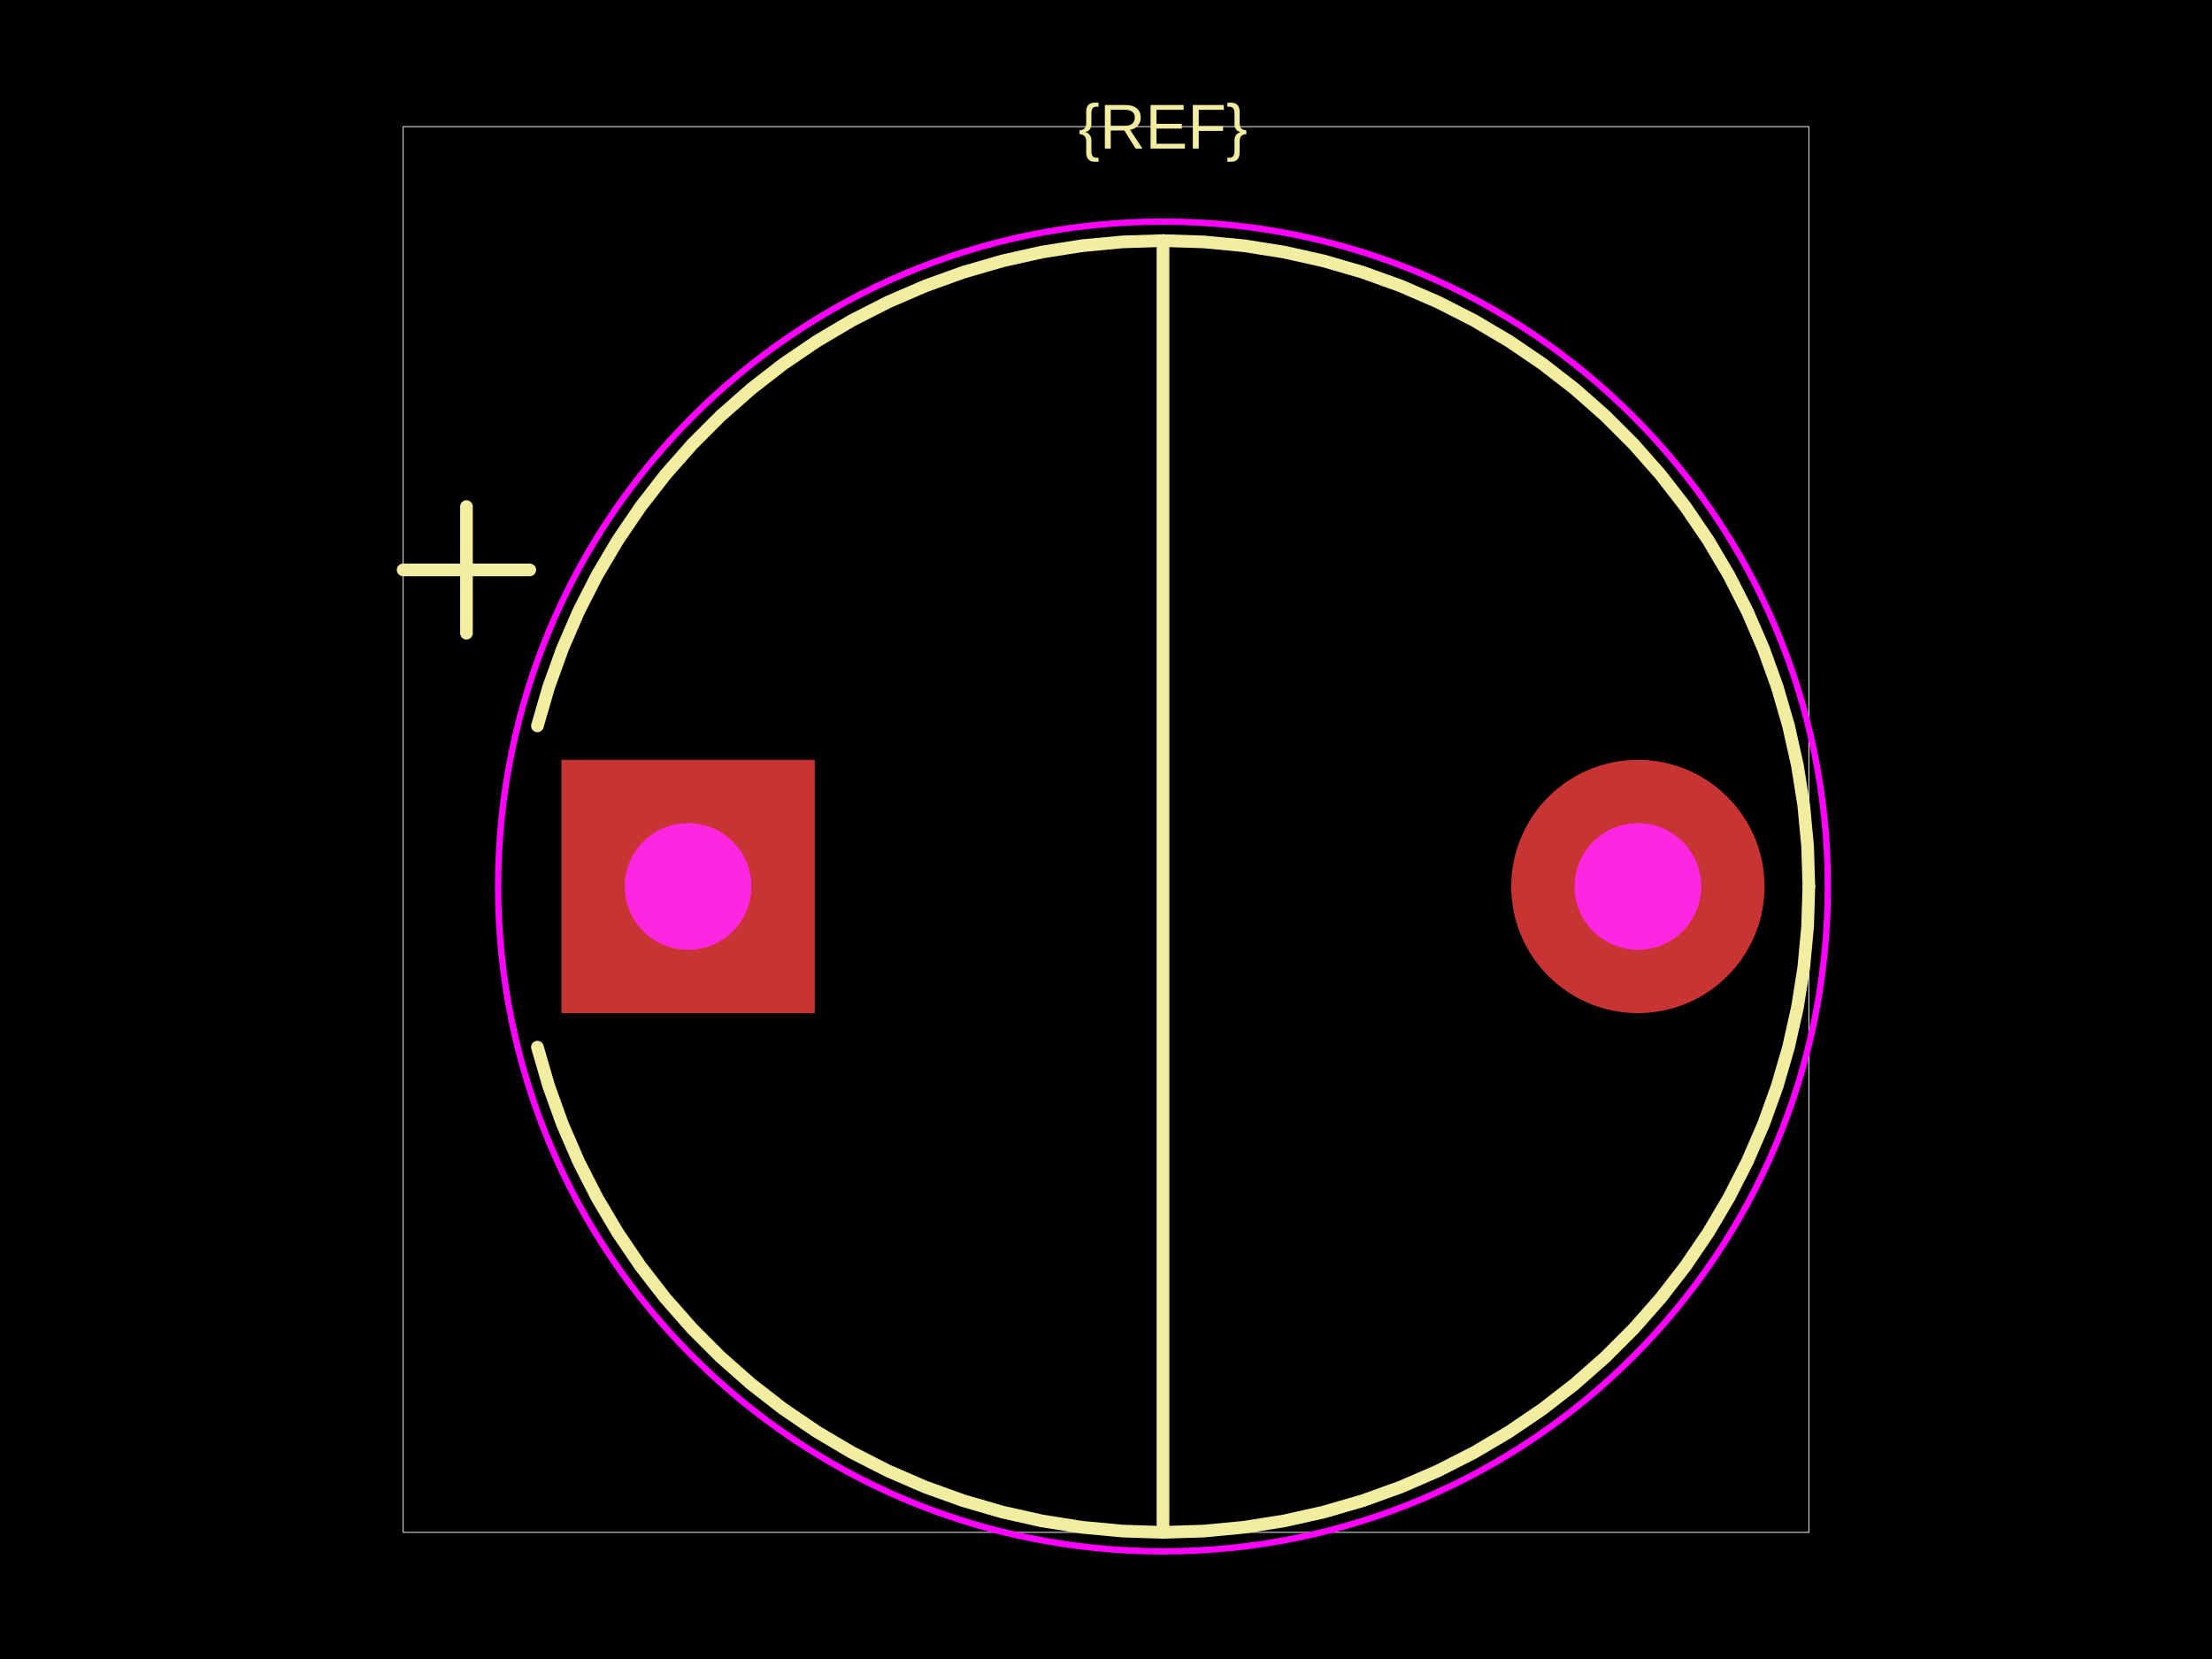
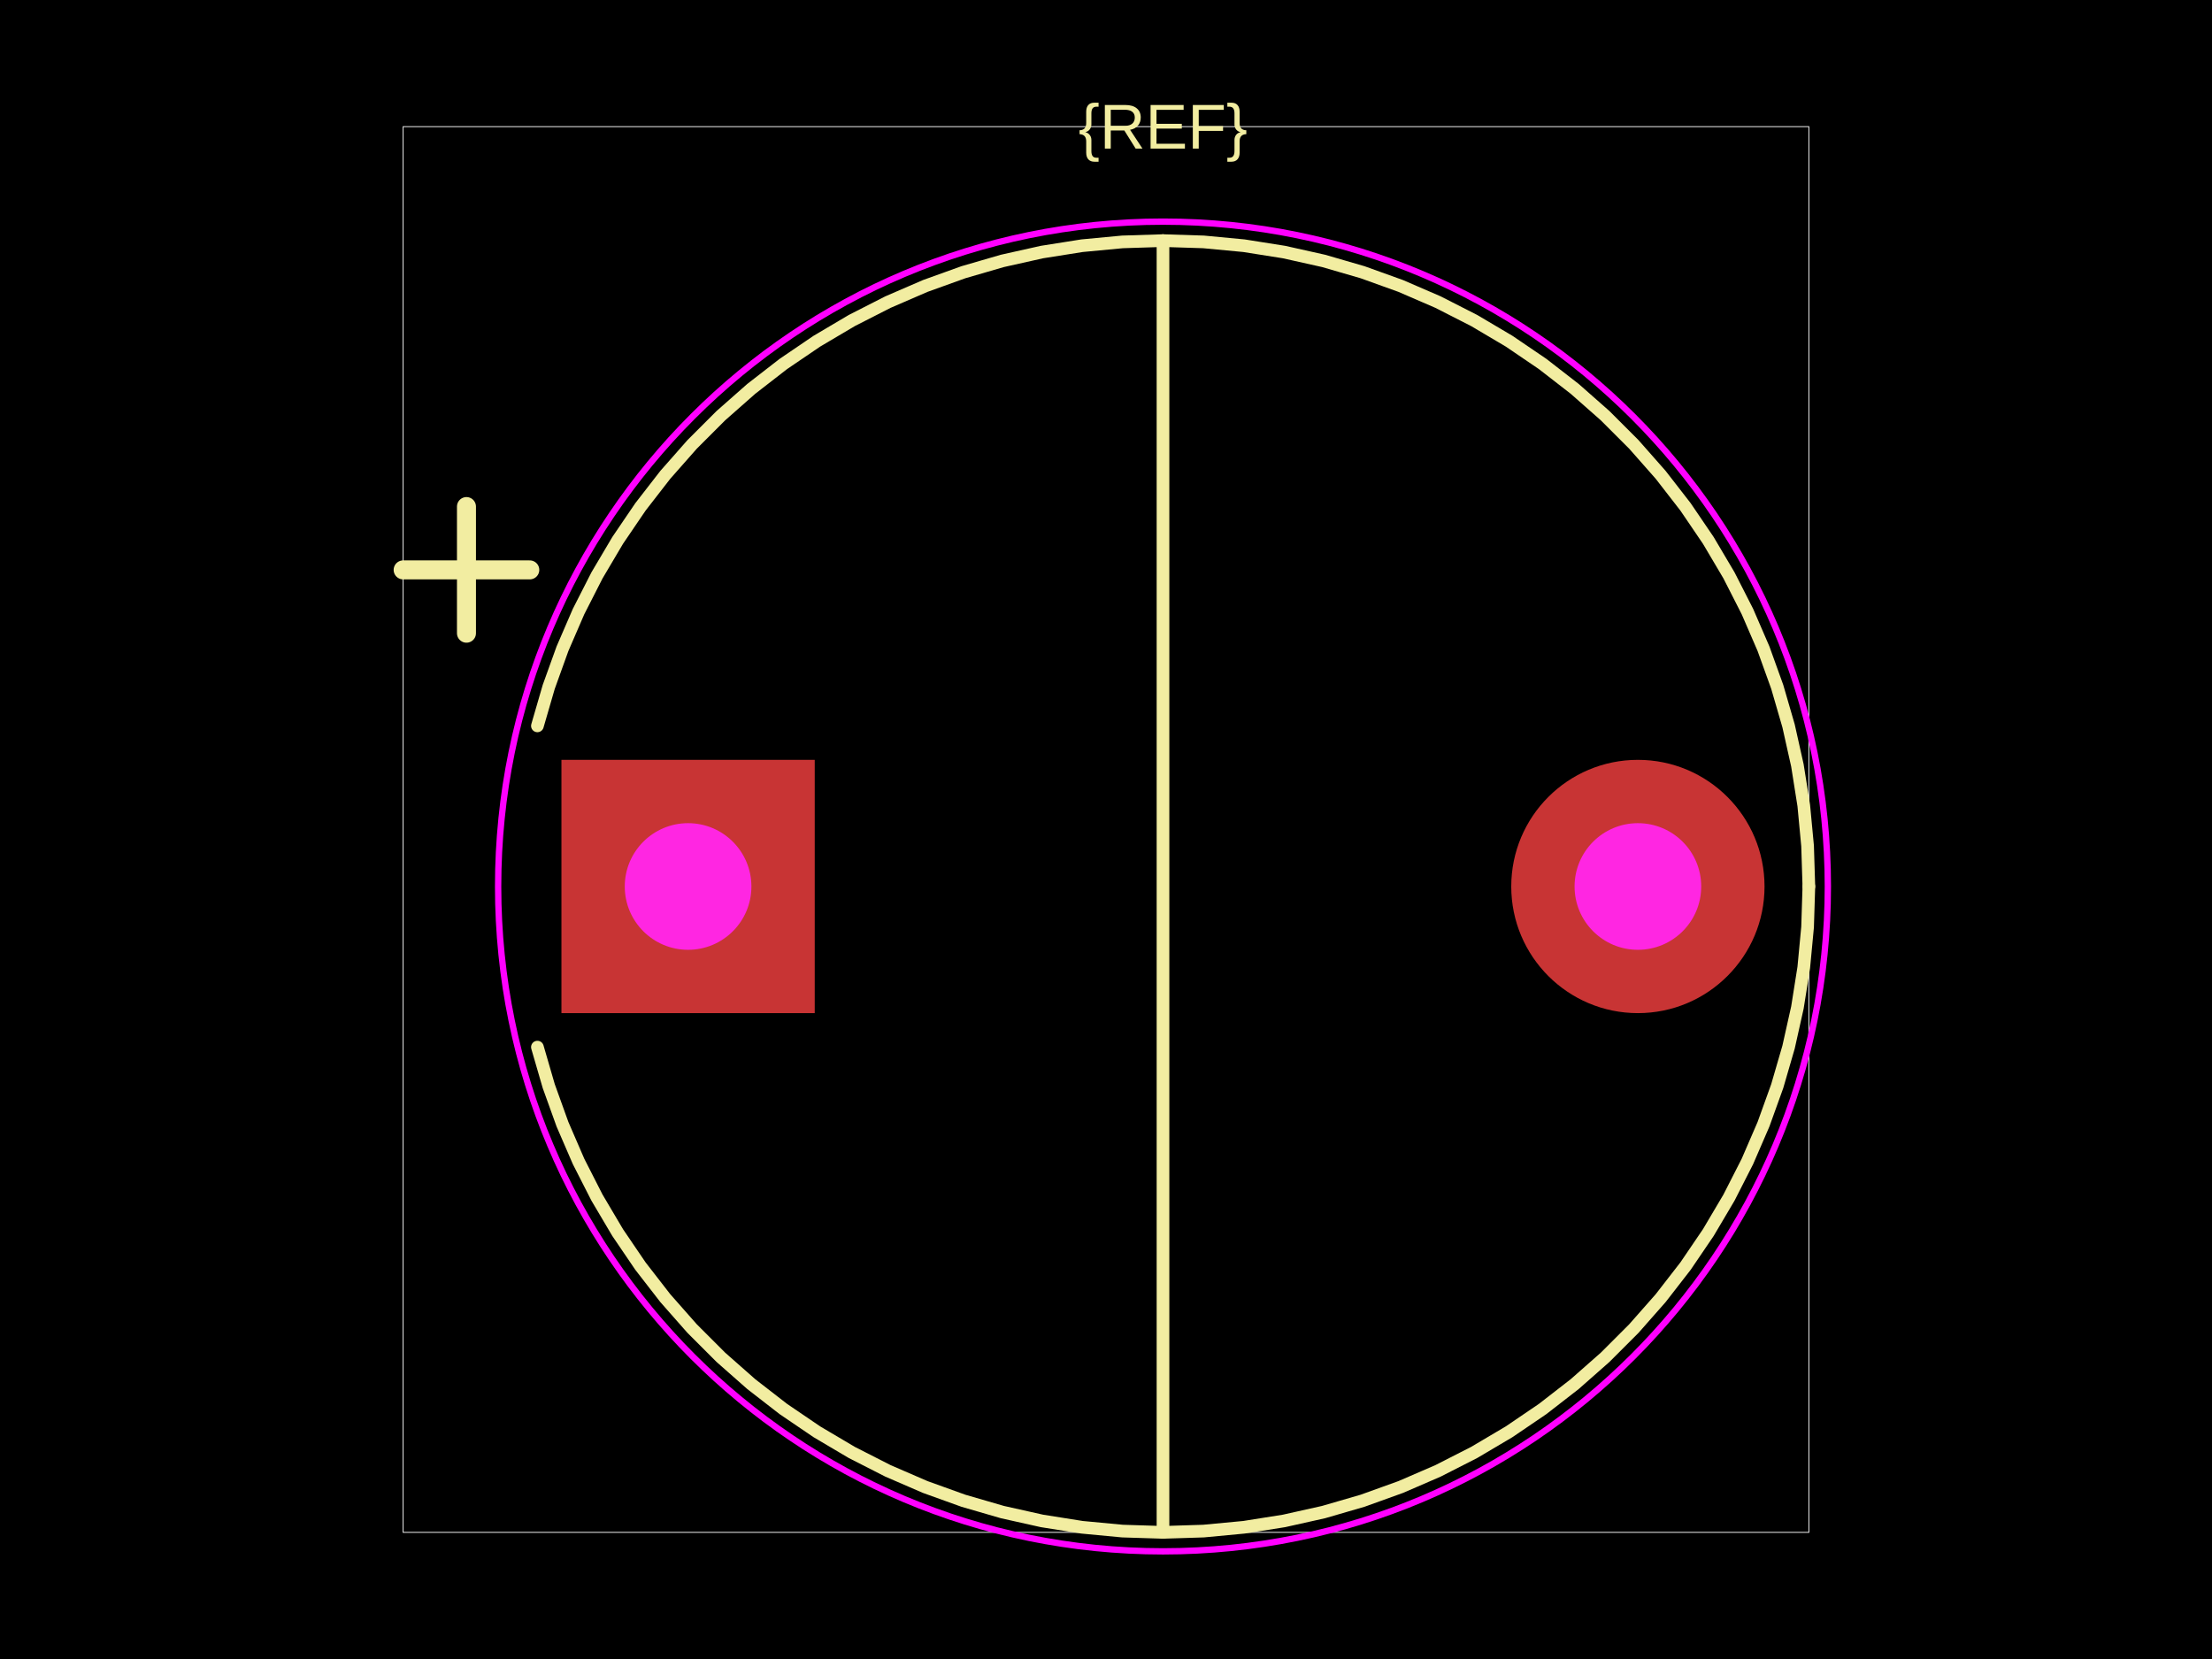
<svg xmlns="http://www.w3.org/2000/svg" width="800" height="600">
  <style />
  <rect class="boundary" x="0" y="0" fill="#000" width="800" height="600" data-type="pcb_background" data-pcb-layer="global" />
  <rect class="pcb-boundary" fill="none" stroke="#fff" stroke-width="0.3" x="145.802" y="45.802" width="508.397" height="508.397" data-type="pcb_boundary" data-pcb-layer="global" />
  <path class="pcb-silkscreen pcb-silkscreen-top" d="M 654.198 320.611 L 653.738 305.944 L 652.357 291.334 L 650.061 276.841 L 646.86 262.52 L 642.766 248.428 L 637.795 234.621 L 631.967 221.154 L 625.305 208.079 L 617.835 195.448 L 609.587 183.311 L 600.593 171.716 L 590.889 160.709 L 580.513 150.333 L 569.505 140.628 L 557.91 131.634 L 545.773 123.386 L 533.142 115.916 L 520.068 109.254 L 506.6 103.426 L 492.793 98.456 L 478.702 94.361 L 464.381 91.16 L 449.887 88.865 L 435.278 87.484 L 420.611 87.023 L 405.944 87.484 L 391.334 88.865 L 376.841 91.16 L 362.52 94.361 L 348.428 98.456 L 334.621 103.426 L 321.154 109.254 L 308.079 115.916 L 295.448 123.386 L 283.311 131.634 L 271.716 140.628 L 260.709 150.333 L 250.333 160.709 L 240.628 171.716 L 231.634 183.311 L 223.386 195.448 L 215.916 208.079 L 209.254 221.154 L 203.426 234.621 L 198.456 248.428 L 194.361 262.52" fill="none" stroke="#f2eda1" stroke-width="4.58" stroke-linecap="round" stroke-linejoin="round" data-pcb-component-id="" data-pcb-silkscreen-path-id="" data-type="pcb_silkscreen_path" data-pcb-layer="top" />
  <path class="pcb-silkscreen pcb-silkscreen-top" d="M 194.361 378.702 L 198.456 392.793 L 203.426 406.6 L 209.254 420.068 L 215.916 433.142 L 223.386 445.773 L 231.634 457.91 L 240.628 469.505 L 250.333 480.513 L 260.709 490.889 L 271.716 500.593 L 283.311 509.587 L 295.448 517.835 L 308.079 525.305 L 321.154 531.967 L 334.621 537.795 L 348.428 542.766 L 362.52 546.86 L 376.841 550.061 L 391.334 552.357 L 405.944 553.738 L 420.611 554.198 L 435.278 553.738 L 449.887 552.357 L 464.381 550.061 L 478.702 546.86 L 492.793 542.766 L 506.6 537.795 L 520.068 531.967 L 533.142 525.305 L 545.773 517.835 L 557.91 509.587 L 569.505 500.593 L 580.513 490.889 L 590.889 480.513 L 600.593 469.505 L 609.587 457.91 L 617.835 445.773 L 625.305 433.142 L 631.967 420.068 L 637.795 406.6 L 642.766 392.793 L 646.86 378.702 L 650.061 364.381 L 652.357 349.887 L 653.738 335.278 L 654.198 320.611" fill="none" stroke="#f2eda1" stroke-width="4.58" stroke-linecap="round" stroke-linejoin="round" data-pcb-component-id="" data-pcb-silkscreen-path-id="" data-type="pcb_silkscreen_path" data-pcb-layer="top" />
  <path class="pcb-silkscreen pcb-silkscreen-top" d="M 420.611 87.023 L 420.611 554.198" fill="none" stroke="#f2eda1" stroke-width="4.58" stroke-linecap="round" stroke-linejoin="round" data-pcb-component-id="" data-pcb-silkscreen-path-id="" data-type="pcb_silkscreen_path" data-pcb-layer="top" />
-   <path class="pcb-silkscreen pcb-silkscreen-top" d="M 145.802 206.107 L 191.603 206.107" fill="none" stroke="#f2eda1" stroke-width="4.58" stroke-linecap="round" stroke-linejoin="round" data-pcb-component-id="" data-pcb-silkscreen-path-id="" data-type="pcb_silkscreen_path" data-pcb-layer="top" />
-   <path class="pcb-silkscreen pcb-silkscreen-top" d="M 168.702 229.008 L 168.702 183.206" fill="none" stroke="#f2eda1" stroke-width="4.58" stroke-linecap="round" stroke-linejoin="round" data-pcb-component-id="" data-pcb-silkscreen-path-id="" data-type="pcb_silkscreen_path" data-pcb-layer="top" />
+   <path class="pcb-silkscreen pcb-silkscreen-top" d="M 145.802 206.107 L 191.603 206.107" fill="none" stroke="#f2eda1" stroke-width="6.87" stroke-linecap="round" stroke-linejoin="round" data-pcb-component-id="" data-pcb-silkscreen-path-id="polarity_positive_horizontal" data-type="pcb_silkscreen_path" data-pcb-layer="top" />
+   <path class="pcb-silkscreen pcb-silkscreen-top" d="M 168.702 229.008 L 168.702 183.206" fill="none" stroke="#f2eda1" stroke-width="6.87" stroke-linecap="round" stroke-linejoin="round" data-pcb-component-id="" data-pcb-silkscreen-path-id="polarity_positive_vertical" data-type="pcb_silkscreen_path" data-pcb-layer="top" />
  <text x="0" y="0" dx="0" dy="0" fill="#f2eda1" font-family="Arial, sans-serif" font-size="22.901" text-anchor="middle" dominant-baseline="central" transform="matrix(1,0,0,1,420.6107,45.80153)" class="pcb-silkscreen-text pcb-silkscreen-top" data-pcb-silkscreen-text-id="silkscreen_text_1" stroke="none" data-type="pcb_silkscreen_text" data-pcb-layer="top">{REF}</text>
  <circle cx="420.611" cy="320.611" r="240.458" class="pcb-courtyard-circle pcb-courtyard-top" data-pcb-courtyard-circle-id="" data-type="pcb_courtyard_circle" data-pcb-layer="top" fill="none" stroke="#FF00FF" stroke-width="2.29" />
  <g data-type="pcb_plated_hole" data-pcb-layer="through">
    <rect class="pcb-hole-outer-pad" fill="rgb(200, 52, 52)" x="203.053" y="274.809" width="91.603" height="91.603" data-type="pcb_plated_hole" data-pcb-layer="top" />
    <circle class="pcb-hole-inner" fill="#FF26E2" cx="248.855" cy="320.611" r="22.901" data-type="pcb_plated_hole_drill" data-pcb-layer="drill" />
  </g>
  <g data-type="pcb_plated_hole" data-pcb-layer="through">
    <circle class="pcb-hole-outer" fill="rgb(200, 52, 52)" cx="592.366" cy="320.611" r="45.802" data-type="pcb_plated_hole" data-pcb-layer="top" />
    <circle class="pcb-hole-inner" fill="#FF26E2" cx="592.366" cy="320.611" r="22.901" data-type="pcb_plated_hole_drill" data-pcb-layer="drill" />
  </g>
</svg>
